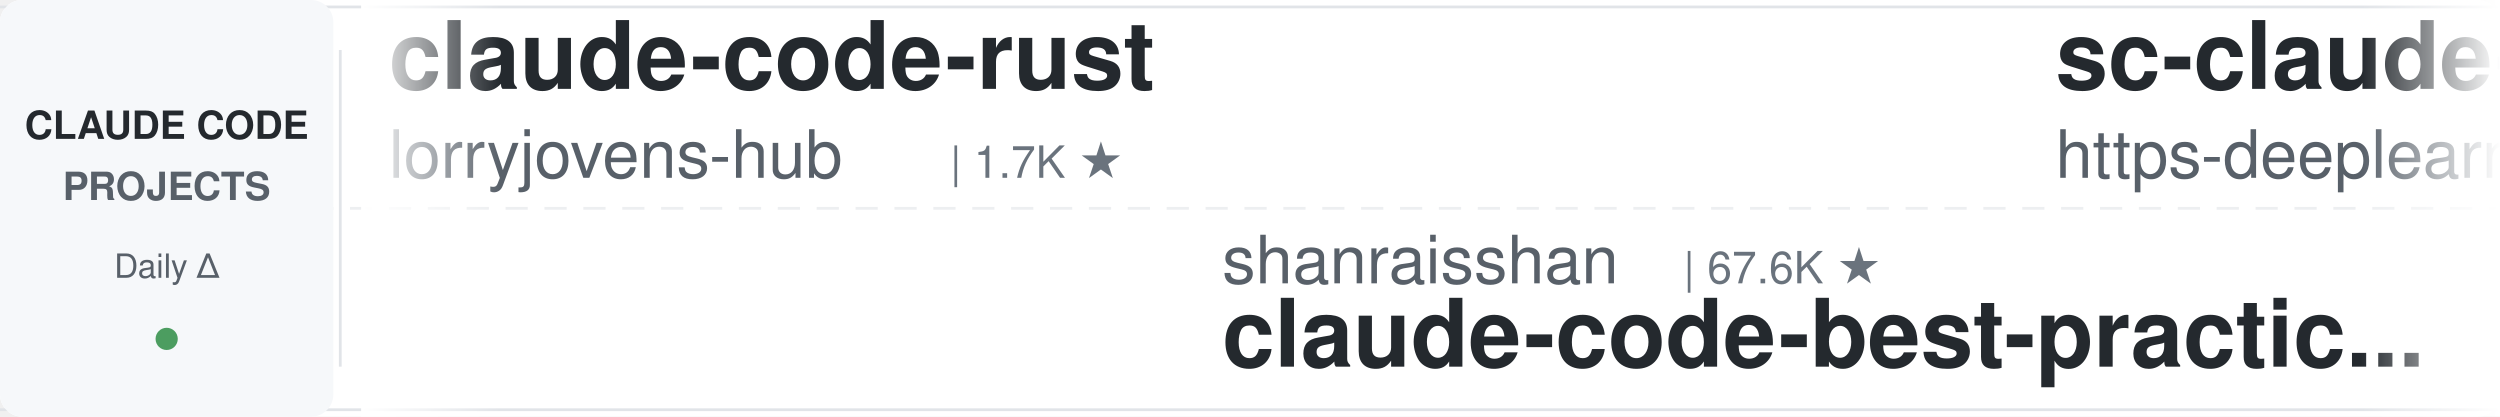
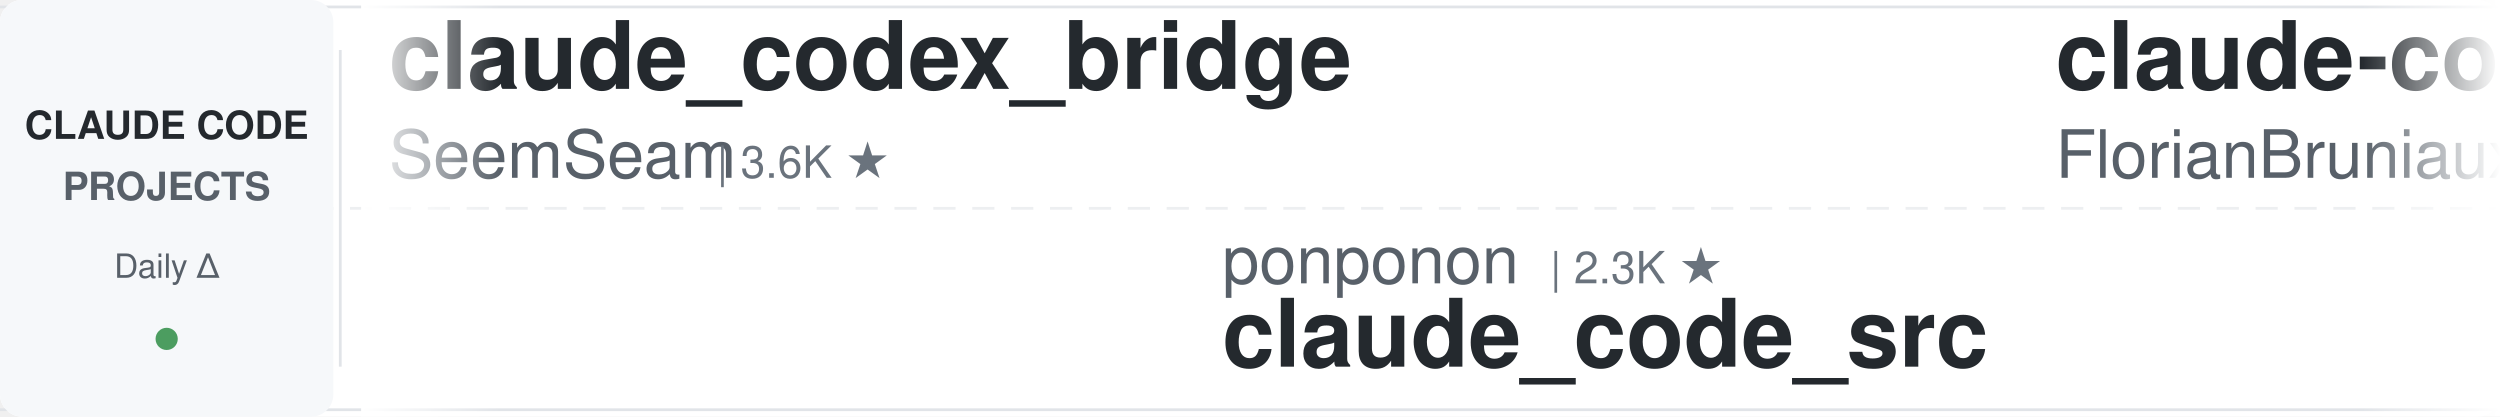
<svg xmlns="http://www.w3.org/2000/svg" width="900" height="150">
  <defs>
    <linearGradient id="leftFade" x1="0%" y1="0%" x2="100%" y2="0%">
      <stop offset="0%" style="stop-color:#ffffff;stop-opacity:1" />
      <stop offset="100%" style="stop-color:#ffffff;stop-opacity:0" />
    </linearGradient>
    <linearGradient id="rightFade" x1="0%" y1="0%" x2="100%" y2="0%">
      <stop offset="0%" style="stop-color:#ffffff;stop-opacity:0" />
      <stop offset="100%" style="stop-color:#ffffff;stop-opacity:1" />
    </linearGradient>
  </defs>
  <rect width="900" height="150" fill="#ffffff" rx="8" />
  <rect x="0" y="2" width="900" height="1" fill="#e1e4e8" />
  <rect x="0" y="147" width="900" height="1" fill="#e1e4e8" />
  <line x1="0" y1="75" x2="900" y2="75" stroke="#e1e4e8" stroke-width="1" stroke-dasharray="8 6" opacity="0.6" />
  <rect x="0" y="0" width="120" height="150" fill="#f6f8fa" rx="8" />
  <text x="60" y="50" font-family="-apple-system, BlinkMacSystemFont, 'Segoe UI', Helvetica, Arial, sans-serif" font-size="14" font-weight="600" fill="#24292e" text-anchor="middle">CLAUDE CODE</text>
  <text x="60" y="72" font-family="-apple-system, BlinkMacSystemFont, 'Segoe UI', Helvetica, Arial, sans-serif" font-size="14" font-weight="600" fill="#586069" text-anchor="middle">PROJECTS</text>
  <text x="60" y="100" font-family="-apple-system, BlinkMacSystemFont, 'Segoe UI', Helvetica, Arial, sans-serif" font-size="12" font-weight="500" fill="#586069" text-anchor="middle">Daily Δ</text>
  <circle cx="60" cy="122" r="4" fill="#22863a" opacity="0.8" />
  <rect x="122" y="18" width="1" height="114" fill="#e1e4e8" />
  <clipPath id="tickerClip">
    <rect x="130" y="0" width="770" height="150" />
  </clipPath>
  <g clip-path="url(#tickerClip)">
    <g id="tickerItems">
      <animateTransform attributeName="transform" attributeType="XML" type="translate" from="0 0" to="-3000 0" dur="54s" repeatCount="indefinite" />
      <g transform="translate(0, 0)">
-         <text x="140" y="32" font-family="-apple-system, BlinkMacSystemFont, 'Segoe UI', Helvetica, Arial, sans-serif" font-size="34" font-weight="600" fill="#24292e">claude-code-rust</text>
-         <text x="140" y="64" font-family="-apple-system, BlinkMacSystemFont, 'Segoe UI', Helvetica, Arial, sans-serif" font-size="24" font-weight="400" fill="#586069">lorryjovens-hub</text>
-         <text x="342" y="64" font-family="-apple-system, BlinkMacSystemFont, 'Segoe UI', Helvetica, Arial, sans-serif" font-size="16" font-weight="500" fill="#6a737d">| 1.7K ★</text>
+         <text x="140" y="32" font-family="-apple-system, BlinkMacSystemFont, 'Segoe UI', Helvetica, Arial, sans-serif" font-size="34" font-weight="600" fill="#24292e">claude_codex_bridge</text>
+         <text x="140" y="64" font-family="-apple-system, BlinkMacSystemFont, 'Segoe UI', Helvetica, Arial, sans-serif" font-size="24" font-weight="400" fill="#586069">SeemSeam</text>
+         <text x="258" y="64" font-family="-apple-system, BlinkMacSystemFont, 'Segoe UI', Helvetica, Arial, sans-serif" font-size="16" font-weight="500" fill="#6a737d">| 3.6K ★</text>
      </g>
      <g transform="translate(300, 0)">
-         <text x="140" y="102" font-family="-apple-system, BlinkMacSystemFont, 'Segoe UI', Helvetica, Arial, sans-serif" font-size="24" font-weight="400" fill="#586069">shanraisshan</text>
-         <text x="306" y="102" font-family="-apple-system, BlinkMacSystemFont, 'Segoe UI', Helvetica, Arial, sans-serif" font-size="16" font-weight="500" fill="#6a737d">| 67.6K ★</text>
-         <text x="140" y="132" font-family="-apple-system, BlinkMacSystemFont, 'Segoe UI', Helvetica, Arial, sans-serif" font-size="34" font-weight="600" fill="#24292e">claude-code-best-practic...</text>
+         <text x="140" y="102" font-family="-apple-system, BlinkMacSystemFont, 'Segoe UI', Helvetica, Arial, sans-serif" font-size="24" font-weight="400" fill="#586069">ponponon</text>
+         <text x="258" y="102" font-family="-apple-system, BlinkMacSystemFont, 'Segoe UI', Helvetica, Arial, sans-serif" font-size="16" font-weight="500" fill="#6a737d">| 2.3K ★</text>
+         <text x="140" y="132" font-family="-apple-system, BlinkMacSystemFont, 'Segoe UI', Helvetica, Arial, sans-serif" font-size="34" font-weight="600" fill="#24292e">claude_code_src</text>
      </g>
      <g transform="translate(600, 0)">
-         <text x="140" y="32" font-family="-apple-system, BlinkMacSystemFont, 'Segoe UI', Helvetica, Arial, sans-serif" font-size="34" font-weight="600" fill="#24292e">sc-claude-code-files</text>
-         <text x="140" y="64" font-family="-apple-system, BlinkMacSystemFont, 'Segoe UI', Helvetica, Arial, sans-serif" font-size="24" font-weight="400" fill="#586069">https-deeplearning-ai</text>
-         <text x="414" y="64" font-family="-apple-system, BlinkMacSystemFont, 'Segoe UI', Helvetica, Arial, sans-serif" font-size="16" font-weight="500" fill="#6a737d">| 556 ★</text>
+         <text x="140" y="32" font-family="-apple-system, BlinkMacSystemFont, 'Segoe UI', Helvetica, Arial, sans-serif" font-size="34" font-weight="600" fill="#24292e">claude-code-ultimate-gui...</text>
+         <text x="140" y="64" font-family="-apple-system, BlinkMacSystemFont, 'Segoe UI', Helvetica, Arial, sans-serif" font-size="24" font-weight="400" fill="#586069">FlorianBruniaux</text>
+         <text x="342" y="64" font-family="-apple-system, BlinkMacSystemFont, 'Segoe UI', Helvetica, Arial, sans-serif" font-size="16" font-weight="500" fill="#6a737d">| 6.2K ★</text>
      </g>
      <g transform="translate(900, 0)">
-         <text x="140" y="102" font-family="-apple-system, BlinkMacSystemFont, 'Segoe UI', Helvetica, Arial, sans-serif" font-size="24" font-weight="400" fill="#586069">1rgs</text>
-         <text x="210" y="102" font-family="-apple-system, BlinkMacSystemFont, 'Segoe UI', Helvetica, Arial, sans-serif" font-size="16" font-weight="500" fill="#6a737d">| 3.8K ★</text>
-         <text x="140" y="132" font-family="-apple-system, BlinkMacSystemFont, 'Segoe UI', Helvetica, Arial, sans-serif" font-size="34" font-weight="600" fill="#24292e">claude-code-proxy</text>
+         <text x="140" y="102" font-family="-apple-system, BlinkMacSystemFont, 'Segoe UI', Helvetica, Arial, sans-serif" font-size="24" font-weight="400" fill="#586069">techjarves</text>
+         <text x="282" y="102" font-family="-apple-system, BlinkMacSystemFont, 'Segoe UI', Helvetica, Arial, sans-serif" font-size="16" font-weight="500" fill="#6a737d">| 1.6K ★</text>
+         <text x="140" y="132" font-family="-apple-system, BlinkMacSystemFont, 'Segoe UI', Helvetica, Arial, sans-serif" font-size="34" font-weight="600" fill="#24292e">ClaudeCode-Portable</text>
      </g>
      <g transform="translate(1200, 0)">
-         <text x="140" y="32" font-family="-apple-system, BlinkMacSystemFont, 'Segoe UI', Helvetica, Arial, sans-serif" font-size="34" font-weight="600" fill="#24292e">Auto-claude-code-researc...</text>
-         <text x="140" y="64" font-family="-apple-system, BlinkMacSystemFont, 'Segoe UI', Helvetica, Arial, sans-serif" font-size="24" font-weight="400" fill="#586069">wanshuiyin</text>
-         <text x="282" y="64" font-family="-apple-system, BlinkMacSystemFont, 'Segoe UI', Helvetica, Arial, sans-serif" font-size="16" font-weight="500" fill="#6a737d">| 17.5K ★</text>
+         <text x="140" y="32" font-family="-apple-system, BlinkMacSystemFont, 'Segoe UI', Helvetica, Arial, sans-serif" font-size="34" font-weight="600" fill="#24292e">Open-ClaudeCode</text>
+         <text x="140" y="64" font-family="-apple-system, BlinkMacSystemFont, 'Segoe UI', Helvetica, Arial, sans-serif" font-size="24" font-weight="400" fill="#586069">LING71671</text>
+         <text x="270" y="64" font-family="-apple-system, BlinkMacSystemFont, 'Segoe UI', Helvetica, Arial, sans-serif" font-size="16" font-weight="500" fill="#6a737d">| 968 ★</text>
      </g>
      <g transform="translate(1500, 0)">
-         <text x="140" y="102" font-family="-apple-system, BlinkMacSystemFont, 'Segoe UI', Helvetica, Arial, sans-serif" font-size="24" font-weight="400" fill="#586069">rohitg00</text>
-         <text x="258" y="102" font-family="-apple-system, BlinkMacSystemFont, 'Segoe UI', Helvetica, Arial, sans-serif" font-size="16" font-weight="500" fill="#6a737d">| 2.7K ★</text>
-         <text x="140" y="132" font-family="-apple-system, BlinkMacSystemFont, 'Segoe UI', Helvetica, Arial, sans-serif" font-size="34" font-weight="600" fill="#24292e">awesome-claude-code-tool...</text>
+         <text x="140" y="102" font-family="-apple-system, BlinkMacSystemFont, 'Segoe UI', Helvetica, Arial, sans-serif" font-size="24" font-weight="400" fill="#586069">oboard</text>
+         <text x="234" y="102" font-family="-apple-system, BlinkMacSystemFont, 'Segoe UI', Helvetica, Arial, sans-serif" font-size="16" font-weight="500" fill="#6a737d">| 3.3K ★</text>
+         <text x="140" y="132" font-family="-apple-system, BlinkMacSystemFont, 'Segoe UI', Helvetica, Arial, sans-serif" font-size="34" font-weight="600" fill="#24292e">claude-code-rev</text>
      </g>
      <g transform="translate(1800, 0)">
-         <text x="140" y="32" font-family="-apple-system, BlinkMacSystemFont, 'Segoe UI', Helvetica, Arial, sans-serif" font-size="34" font-weight="600" fill="#24292e">andrej-karpathy-skills</text>
-         <text x="140" y="64" font-family="-apple-system, BlinkMacSystemFont, 'Segoe UI', Helvetica, Arial, sans-serif" font-size="24" font-weight="400" fill="#586069">multica-ai</text>
-         <text x="282" y="64" font-family="-apple-system, BlinkMacSystemFont, 'Segoe UI', Helvetica, Arial, sans-serif" font-size="16" font-weight="500" fill="#6a737d">| 220.1K ★</text>
+         <text x="140" y="32" font-family="-apple-system, BlinkMacSystemFont, 'Segoe UI', Helvetica, Arial, sans-serif" font-size="34" font-weight="600" fill="#24292e">claude-code-best-practic...</text>
+         <text x="140" y="64" font-family="-apple-system, BlinkMacSystemFont, 'Segoe UI', Helvetica, Arial, sans-serif" font-size="24" font-weight="400" fill="#586069">shanraisshan</text>
+         <text x="306" y="64" font-family="-apple-system, BlinkMacSystemFont, 'Segoe UI', Helvetica, Arial, sans-serif" font-size="16" font-weight="500" fill="#6a737d">| 67.6K ★</text>
      </g>
      <g transform="translate(2100, 0)">
-         <text x="140" y="102" font-family="-apple-system, BlinkMacSystemFont, 'Segoe UI', Helvetica, Arial, sans-serif" font-size="24" font-weight="400" fill="#586069">centminmod</text>
-         <text x="282" y="102" font-family="-apple-system, BlinkMacSystemFont, 'Segoe UI', Helvetica, Arial, sans-serif" font-size="16" font-weight="500" fill="#6a737d">| 2.7K ★</text>
-         <text x="140" y="132" font-family="-apple-system, BlinkMacSystemFont, 'Segoe UI', Helvetica, Arial, sans-serif" font-size="34" font-weight="600" fill="#24292e">my-claude-code-setup</text>
+         <text x="140" y="102" font-family="-apple-system, BlinkMacSystemFont, 'Segoe UI', Helvetica, Arial, sans-serif" font-size="24" font-weight="400" fill="#586069">luyao618</text>
+         <text x="258" y="102" font-family="-apple-system, BlinkMacSystemFont, 'Segoe UI', Helvetica, Arial, sans-serif" font-size="16" font-weight="500" fill="#6a737d">| 1.7K ★</text>
+         <text x="140" y="132" font-family="-apple-system, BlinkMacSystemFont, 'Segoe UI', Helvetica, Arial, sans-serif" font-size="34" font-weight="600" fill="#24292e">Claude-Code-Source-Study</text>
      </g>
      <g transform="translate(2400, 0)">
-         <text x="140" y="32" font-family="-apple-system, BlinkMacSystemFont, 'Segoe UI', Helvetica, Arial, sans-serif" font-size="34" font-weight="600" fill="#24292e">claude-code-telegram</text>
-         <text x="140" y="64" font-family="-apple-system, BlinkMacSystemFont, 'Segoe UI', Helvetica, Arial, sans-serif" font-size="24" font-weight="400" fill="#586069">overwirehq</text>
-         <text x="282" y="64" font-family="-apple-system, BlinkMacSystemFont, 'Segoe UI', Helvetica, Arial, sans-serif" font-size="16" font-weight="500" fill="#6a737d">| 2.8K ★</text>
+         <text x="140" y="32" font-family="-apple-system, BlinkMacSystemFont, 'Segoe UI', Helvetica, Arial, sans-serif" font-size="34" font-weight="600" fill="#24292e">ralph-claude-code</text>
+         <text x="140" y="64" font-family="-apple-system, BlinkMacSystemFont, 'Segoe UI', Helvetica, Arial, sans-serif" font-size="24" font-weight="400" fill="#586069">frankbria</text>
+         <text x="270" y="64" font-family="-apple-system, BlinkMacSystemFont, 'Segoe UI', Helvetica, Arial, sans-serif" font-size="16" font-weight="500" fill="#6a737d">| 9.7K ★</text>
      </g>
      <g transform="translate(2700, 0)">
-         <text x="140" y="102" font-family="-apple-system, BlinkMacSystemFont, 'Segoe UI', Helvetica, Arial, sans-serif" font-size="24" font-weight="400" fill="#586069">shareAI-lab</text>
-         <text x="294" y="102" font-family="-apple-system, BlinkMacSystemFont, 'Segoe UI', Helvetica, Arial, sans-serif" font-size="16" font-weight="500" fill="#6a737d">| 78.7K ★</text>
-         <text x="140" y="132" font-family="-apple-system, BlinkMacSystemFont, 'Segoe UI', Helvetica, Arial, sans-serif" font-size="34" font-weight="600" fill="#24292e">learn-claude-code</text>
+         <text x="140" y="102" font-family="-apple-system, BlinkMacSystemFont, 'Segoe UI', Helvetica, Arial, sans-serif" font-size="24" font-weight="400" fill="#586069">ding113</text>
+         <text x="246" y="102" font-family="-apple-system, BlinkMacSystemFont, 'Segoe UI', Helvetica, Arial, sans-serif" font-size="16" font-weight="500" fill="#6a737d">| 3.4K ★</text>
+         <text x="140" y="132" font-family="-apple-system, BlinkMacSystemFont, 'Segoe UI', Helvetica, Arial, sans-serif" font-size="34" font-weight="600" fill="#24292e">claude-code-hub</text>
      </g>
      <g transform="translate(3000, 0)">
-         <text x="140" y="32" font-family="-apple-system, BlinkMacSystemFont, 'Segoe UI', Helvetica, Arial, sans-serif" font-size="34" font-weight="600" fill="#24292e">claude-code-rust</text>
-         <text x="140" y="64" font-family="-apple-system, BlinkMacSystemFont, 'Segoe UI', Helvetica, Arial, sans-serif" font-size="24" font-weight="400" fill="#586069">lorryjovens-hub</text>
-         <text x="342" y="64" font-family="-apple-system, BlinkMacSystemFont, 'Segoe UI', Helvetica, Arial, sans-serif" font-size="16" font-weight="500" fill="#6a737d">| 1.7K ★</text>
+         <text x="140" y="32" font-family="-apple-system, BlinkMacSystemFont, 'Segoe UI', Helvetica, Arial, sans-serif" font-size="34" font-weight="600" fill="#24292e">claude_codex_bridge</text>
+         <text x="140" y="64" font-family="-apple-system, BlinkMacSystemFont, 'Segoe UI', Helvetica, Arial, sans-serif" font-size="24" font-weight="400" fill="#586069">SeemSeam</text>
+         <text x="258" y="64" font-family="-apple-system, BlinkMacSystemFont, 'Segoe UI', Helvetica, Arial, sans-serif" font-size="16" font-weight="500" fill="#6a737d">| 3.6K ★</text>
      </g>
      <g transform="translate(3300, 0)">
-         <text x="140" y="102" font-family="-apple-system, BlinkMacSystemFont, 'Segoe UI', Helvetica, Arial, sans-serif" font-size="24" font-weight="400" fill="#586069">shanraisshan</text>
-         <text x="306" y="102" font-family="-apple-system, BlinkMacSystemFont, 'Segoe UI', Helvetica, Arial, sans-serif" font-size="16" font-weight="500" fill="#6a737d">| 67.6K ★</text>
-         <text x="140" y="132" font-family="-apple-system, BlinkMacSystemFont, 'Segoe UI', Helvetica, Arial, sans-serif" font-size="34" font-weight="600" fill="#24292e">claude-code-best-practic...</text>
+         <text x="140" y="102" font-family="-apple-system, BlinkMacSystemFont, 'Segoe UI', Helvetica, Arial, sans-serif" font-size="24" font-weight="400" fill="#586069">ponponon</text>
+         <text x="258" y="102" font-family="-apple-system, BlinkMacSystemFont, 'Segoe UI', Helvetica, Arial, sans-serif" font-size="16" font-weight="500" fill="#6a737d">| 2.3K ★</text>
+         <text x="140" y="132" font-family="-apple-system, BlinkMacSystemFont, 'Segoe UI', Helvetica, Arial, sans-serif" font-size="34" font-weight="600" fill="#24292e">claude_code_src</text>
      </g>
      <g transform="translate(3600, 0)">
-         <text x="140" y="32" font-family="-apple-system, BlinkMacSystemFont, 'Segoe UI', Helvetica, Arial, sans-serif" font-size="34" font-weight="600" fill="#24292e">sc-claude-code-files</text>
-         <text x="140" y="64" font-family="-apple-system, BlinkMacSystemFont, 'Segoe UI', Helvetica, Arial, sans-serif" font-size="24" font-weight="400" fill="#586069">https-deeplearning-ai</text>
-         <text x="414" y="64" font-family="-apple-system, BlinkMacSystemFont, 'Segoe UI', Helvetica, Arial, sans-serif" font-size="16" font-weight="500" fill="#6a737d">| 556 ★</text>
+         <text x="140" y="32" font-family="-apple-system, BlinkMacSystemFont, 'Segoe UI', Helvetica, Arial, sans-serif" font-size="34" font-weight="600" fill="#24292e">claude-code-ultimate-gui...</text>
+         <text x="140" y="64" font-family="-apple-system, BlinkMacSystemFont, 'Segoe UI', Helvetica, Arial, sans-serif" font-size="24" font-weight="400" fill="#586069">FlorianBruniaux</text>
+         <text x="342" y="64" font-family="-apple-system, BlinkMacSystemFont, 'Segoe UI', Helvetica, Arial, sans-serif" font-size="16" font-weight="500" fill="#6a737d">| 6.2K ★</text>
      </g>
      <g transform="translate(3900, 0)">
-         <text x="140" y="102" font-family="-apple-system, BlinkMacSystemFont, 'Segoe UI', Helvetica, Arial, sans-serif" font-size="24" font-weight="400" fill="#586069">1rgs</text>
-         <text x="210" y="102" font-family="-apple-system, BlinkMacSystemFont, 'Segoe UI', Helvetica, Arial, sans-serif" font-size="16" font-weight="500" fill="#6a737d">| 3.8K ★</text>
-         <text x="140" y="132" font-family="-apple-system, BlinkMacSystemFont, 'Segoe UI', Helvetica, Arial, sans-serif" font-size="34" font-weight="600" fill="#24292e">claude-code-proxy</text>
+         <text x="140" y="102" font-family="-apple-system, BlinkMacSystemFont, 'Segoe UI', Helvetica, Arial, sans-serif" font-size="24" font-weight="400" fill="#586069">techjarves</text>
+         <text x="282" y="102" font-family="-apple-system, BlinkMacSystemFont, 'Segoe UI', Helvetica, Arial, sans-serif" font-size="16" font-weight="500" fill="#6a737d">| 1.6K ★</text>
+         <text x="140" y="132" font-family="-apple-system, BlinkMacSystemFont, 'Segoe UI', Helvetica, Arial, sans-serif" font-size="34" font-weight="600" fill="#24292e">ClaudeCode-Portable</text>
      </g>
    </g>
  </g>
  <rect x="130" y="0" width="50" height="150" fill="url(#leftFade)" />
  <rect x="850" y="0" width="50" height="150" fill="url(#rightFade)" />
</svg>
